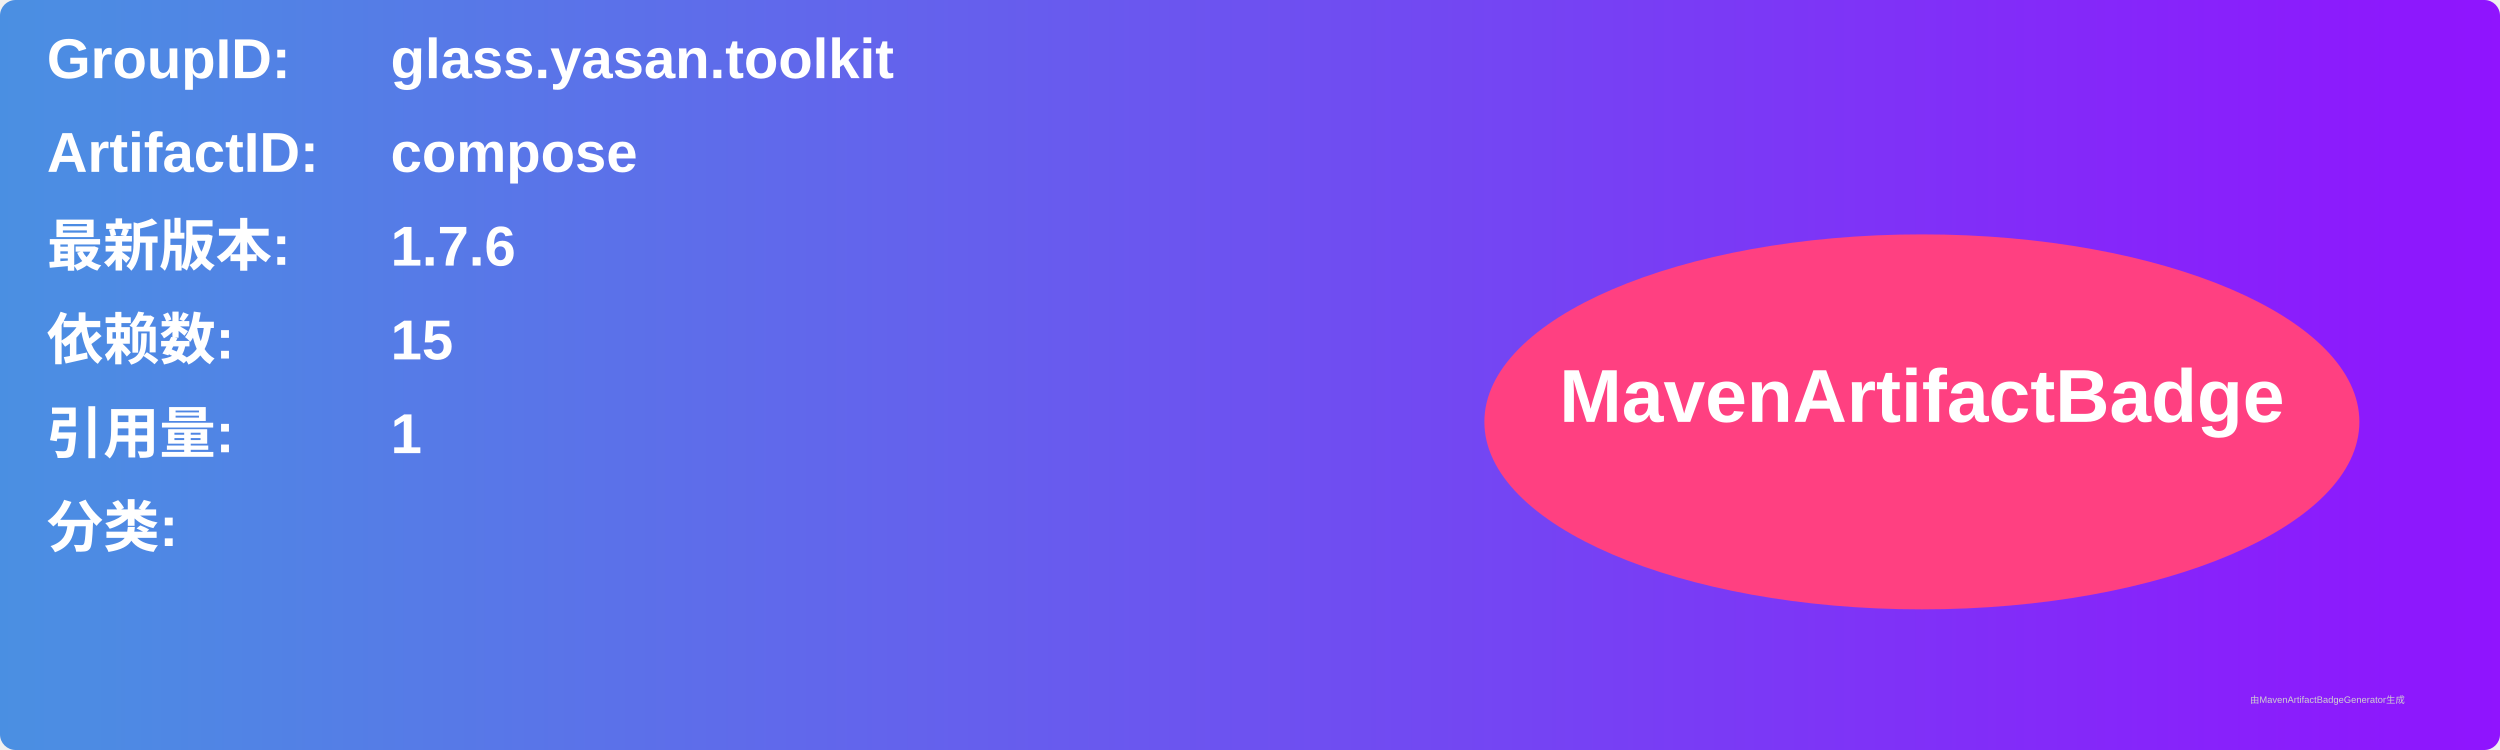
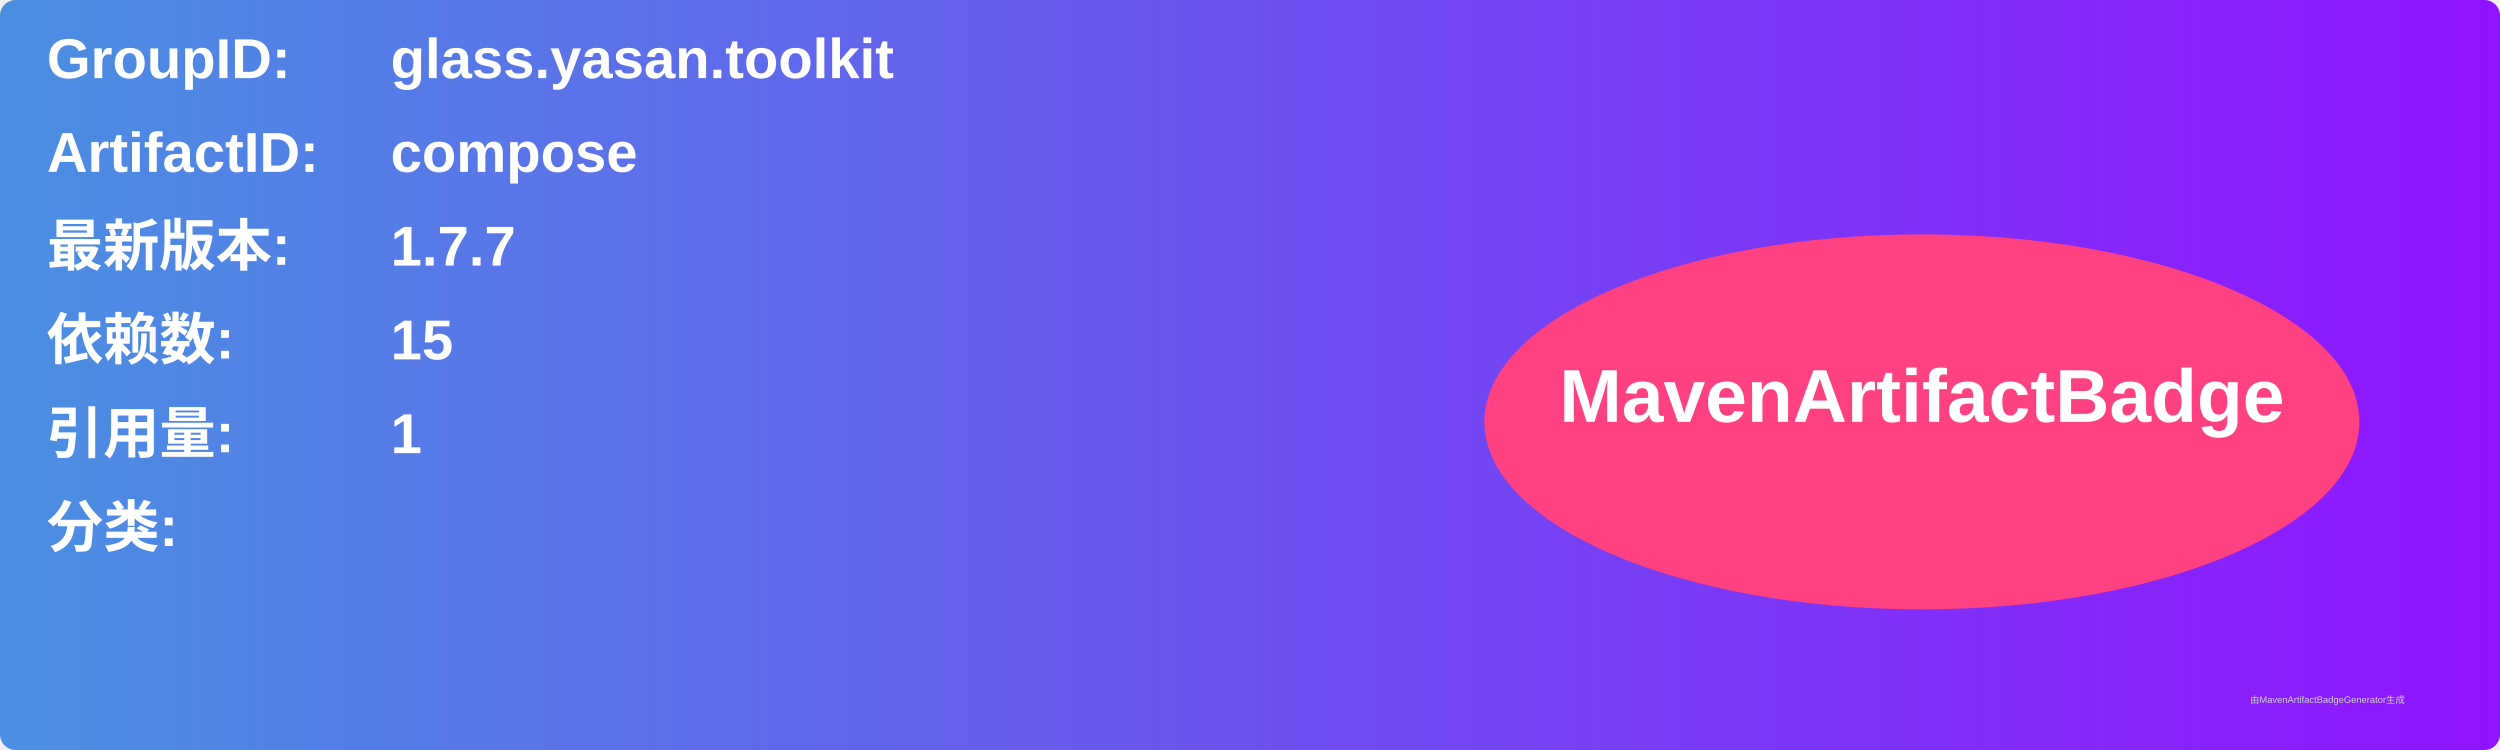
<svg xmlns="http://www.w3.org/2000/svg" width="800" height="240" viewBox="0 0 800 240">
  <linearGradient id="grad" x1="0%" y1="0%" x2="100%" y2="0%">
    <stop offset="0%" stop-color="#4a90e2" />
    <stop offset="100%" stop-color="#9013fe" />
  </linearGradient>
  <rect width="100%" height="100%" rx="5" ry="5" fill="url(#grad)" />
  <g transform="translate(15, 15)">
    <text x="0" y="10" font-family="Arial" font-size="18" fill="white" font-weight="bold" width="260">GroupID:</text>
    <text x="110" y="10" font-family="Arial" font-size="18" fill="white" font-weight="bold" width="460">glass.yasan.toolkit</text>
    <text x="0" y="40" font-family="Arial" font-size="18" fill="white" font-weight="bold" width="260">ArtifactID:</text>
    <text x="110" y="40" font-family="Arial" font-size="18" fill="white" font-weight="bold" width="460">compose</text>
    <text x="0" y="70" font-family="Arial" font-size="18" fill="white" font-weight="bold">最新版本:</text>
    <text x="110" y="70" font-family="Arial" font-size="18" fill="white" font-weight="bold">
-       <tspan font-weight="bold">1.7.6</tspan>
+       <tspan font-weight="bold">1.7.7</tspan>
    </text>
    <text x="0" y="100" font-family="Arial" font-size="18" fill="white" font-weight="bold">依赖数: </text>
    <text x="110" y="100" font-family="Arial" font-size="18" fill="white">
      <tspan font-weight="bold">15</tspan>
    </text>
    <text x="0" y="130" font-family="Arial" font-size="18" fill="white" font-weight="bold">引用量: </text>
    <text x="110" y="130" font-family="Arial" font-size="18" fill="white">
      <tspan font-weight="bold">1</tspan>
    </text>
    <text x="0" y="160" font-family="Arial" font-size="18" fill="white" font-weight="bold">分类:</text>
    <text x="10" y="190" font-family="Arial" font-size="10" fill="white">
      <tspan font-weight="bold" />
    </text>
    <ellipse cx="600" cy="120" rx="140" ry="60" fill="#ff4081" />
    <text x="600" y="120" text-anchor="middle" font-family="Arial" font-size="24" fill="white" font-weight="bold">MavenArtifactBadge</text>
  </g>
  <text x="720" y="225" font-family="Arial" font-size="3" fill="#d0d0d0">由MavenArtifactBadgeGenerator生成</text>
</svg>
